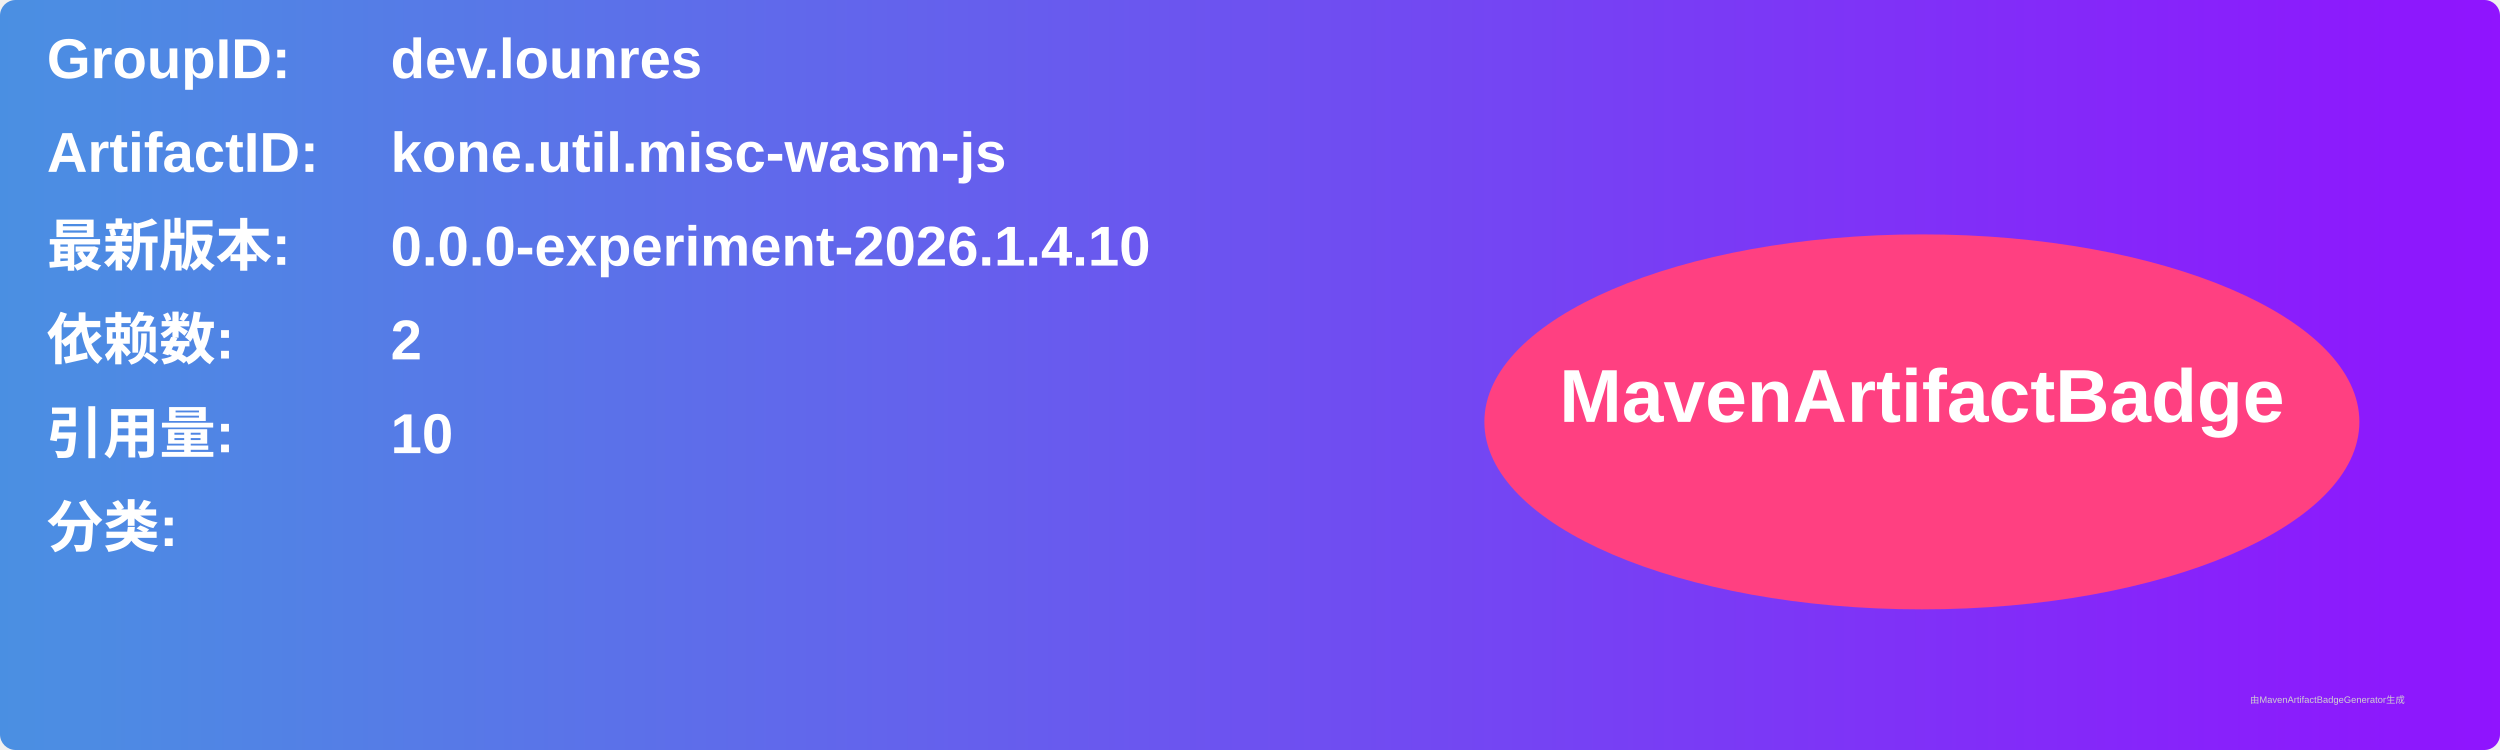
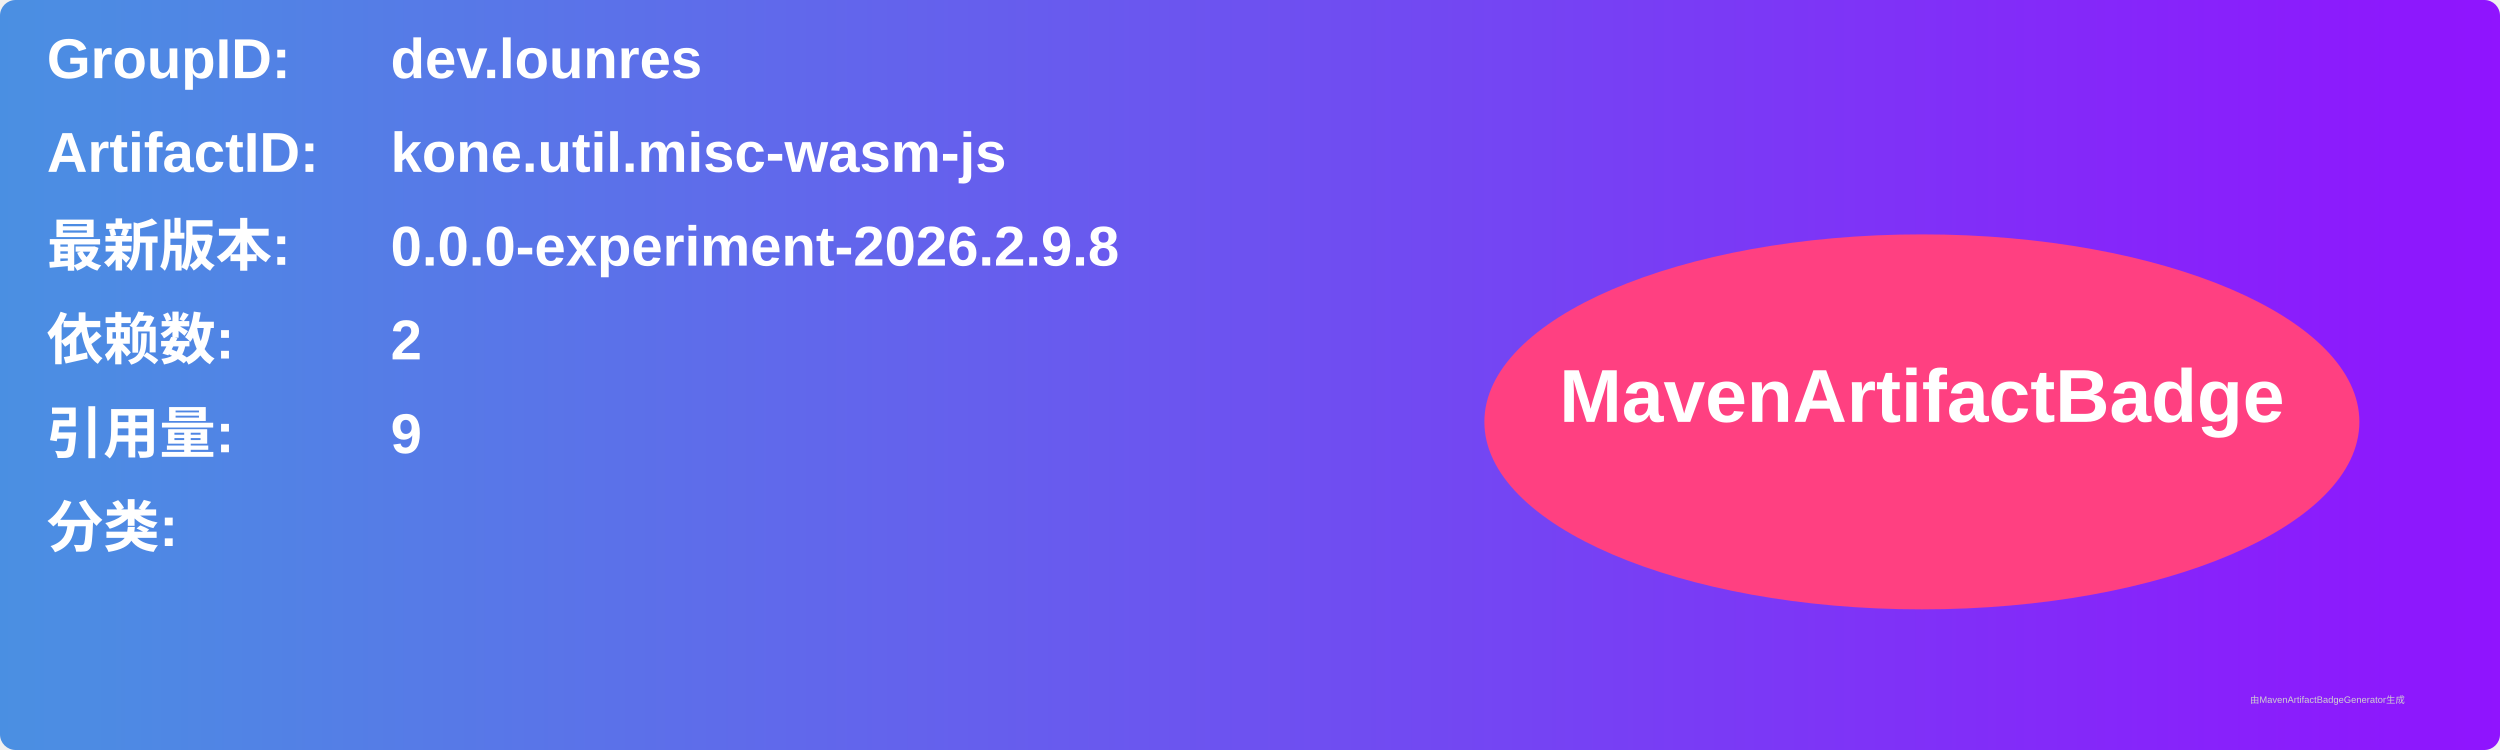
<svg xmlns="http://www.w3.org/2000/svg" width="800" height="240" viewBox="0 0 800 240">
  <linearGradient id="grad" x1="0%" y1="0%" x2="100%" y2="0%">
    <stop offset="0%" stop-color="#4a90e2" />
    <stop offset="100%" stop-color="#9013fe" />
  </linearGradient>
  <rect width="100%" height="100%" rx="5" ry="5" fill="url(#grad)" />
  <g transform="translate(15, 15)">
    <text x="0" y="10" font-family="Arial" font-size="18" fill="white" font-weight="bold" width="260">GroupID:</text>
    <text x="110" y="10" font-family="Arial" font-size="18" fill="white" font-weight="bold" width="460">dev.lounres</text>
    <text x="0" y="40" font-family="Arial" font-size="18" fill="white" font-weight="bold" width="260">ArtifactID:</text>
    <text x="110" y="40" font-family="Arial" font-size="18" fill="white" font-weight="bold" width="460">kone.util.misc-wasm-js</text>
    <text x="0" y="70" font-family="Arial" font-size="18" fill="white" font-weight="bold">最新版本:</text>
    <text x="110" y="70" font-family="Arial" font-size="18" fill="white" font-weight="bold">
-       <tspan font-weight="bold">0.0.0-experiment-2026.1.4.10</tspan>
+       <tspan font-weight="bold">0.0.0-experiment-2026.2.9.8</tspan>
    </text>
    <text x="0" y="100" font-family="Arial" font-size="18" fill="white" font-weight="bold">依赖数: </text>
    <text x="110" y="100" font-family="Arial" font-size="18" fill="white">
      <tspan font-weight="bold">2</tspan>
    </text>
    <text x="0" y="130" font-family="Arial" font-size="18" fill="white" font-weight="bold">引用量: </text>
    <text x="110" y="130" font-family="Arial" font-size="18" fill="white">
-       <tspan font-weight="bold">10</tspan>
+       <tspan font-weight="bold">9</tspan>
    </text>
    <text x="0" y="160" font-family="Arial" font-size="18" fill="white" font-weight="bold">分类:</text>
    <text x="10" y="190" font-family="Arial" font-size="10" fill="white">
      <tspan font-weight="bold" />
    </text>
    <ellipse cx="600" cy="120" rx="140" ry="60" fill="#ff4081" />
    <text x="600" y="120" text-anchor="middle" font-family="Arial" font-size="24" fill="white" font-weight="bold">MavenArtifactBadge</text>
  </g>
  <text x="720" y="225" font-family="Arial" font-size="3" fill="#d0d0d0">由MavenArtifactBadgeGenerator生成</text>
</svg>
